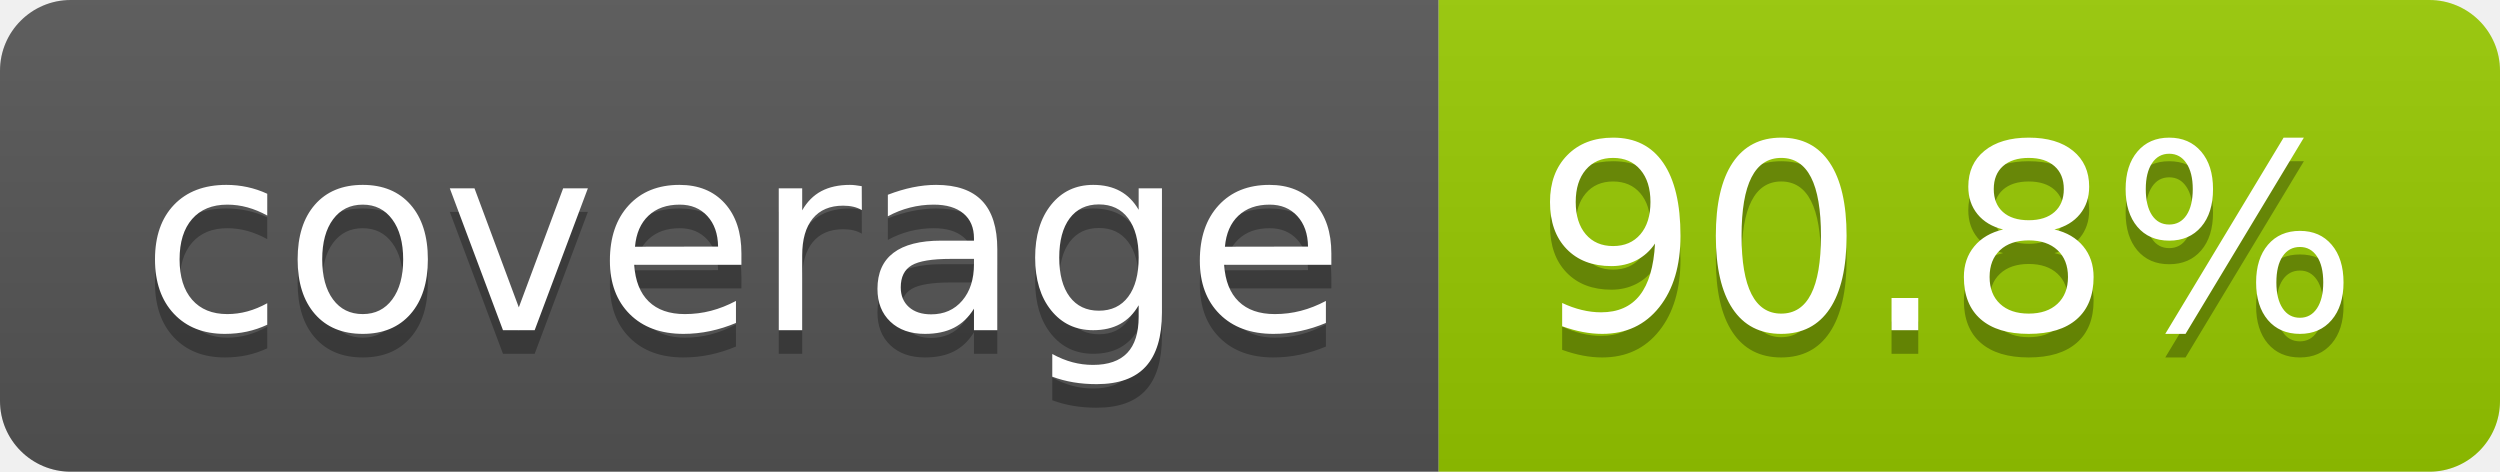
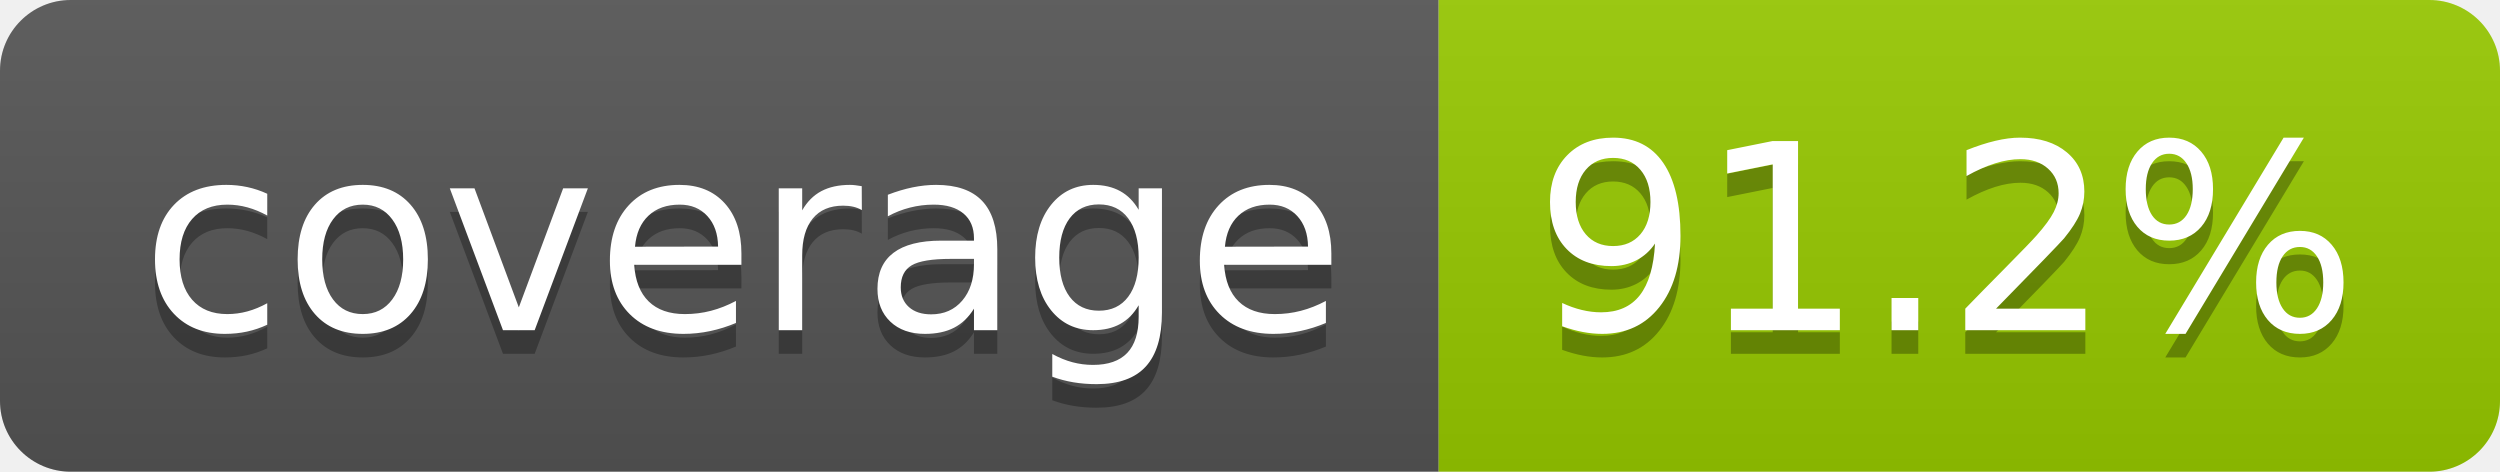
- <svg xmlns="http://www.w3.org/2000/svg" width="106" height="20" role="img" aria-label="coverage: 90.8%">
+ <svg xmlns="http://www.w3.org/2000/svg" width="106" height="20" role="img" aria-label="coverage: 91.2%">
  <linearGradient id="s" x2="0" y2="100%">
    <stop offset="0" stop-color="#bbb" stop-opacity=".1" />
    <stop offset="1" stop-opacity=".1" />
  </linearGradient>
  <clipPath id="r">
    <rect width="106" height="20" rx="3" fill="#fff" />
  </clipPath>
  <g clip-path="url(#r)">
    <rect width="61" height="20" fill="#555" />
    <rect x="61" width="45" height="20" fill="#97ca00" />
    <rect width="106" height="20" fill="url(#s)" />
  </g>
  <g fill="#fff" text-anchor="middle" font-family="Verdana,Geneva,DejaVu Sans,sans-serif" text-rendering="geometricPrecision" font-size="110">
    <text aria-hidden="true" x="315" y="150" fill="#010101" fill-opacity=".3" transform="scale(.1)" textLength="510">coverage</text>
    <text x="315" y="140" transform="scale(.1)" fill="#fff" textLength="510">coverage</text>
-     <text aria-hidden="true" x="825" y="150" fill="#010101" fill-opacity=".3" transform="scale(.1)" textLength="350">90.8%</text>
-     <text x="825" y="140" transform="scale(.1)" fill="#fff" textLength="350">90.8%</text>
+     <text aria-hidden="true" x="825" y="150" fill="#010101" fill-opacity=".3" transform="scale(.1)" textLength="350">91.2%</text>
+     <text x="825" y="140" transform="scale(.1)" fill="#fff" textLength="350">91.2%</text>
  </g>
</svg>
